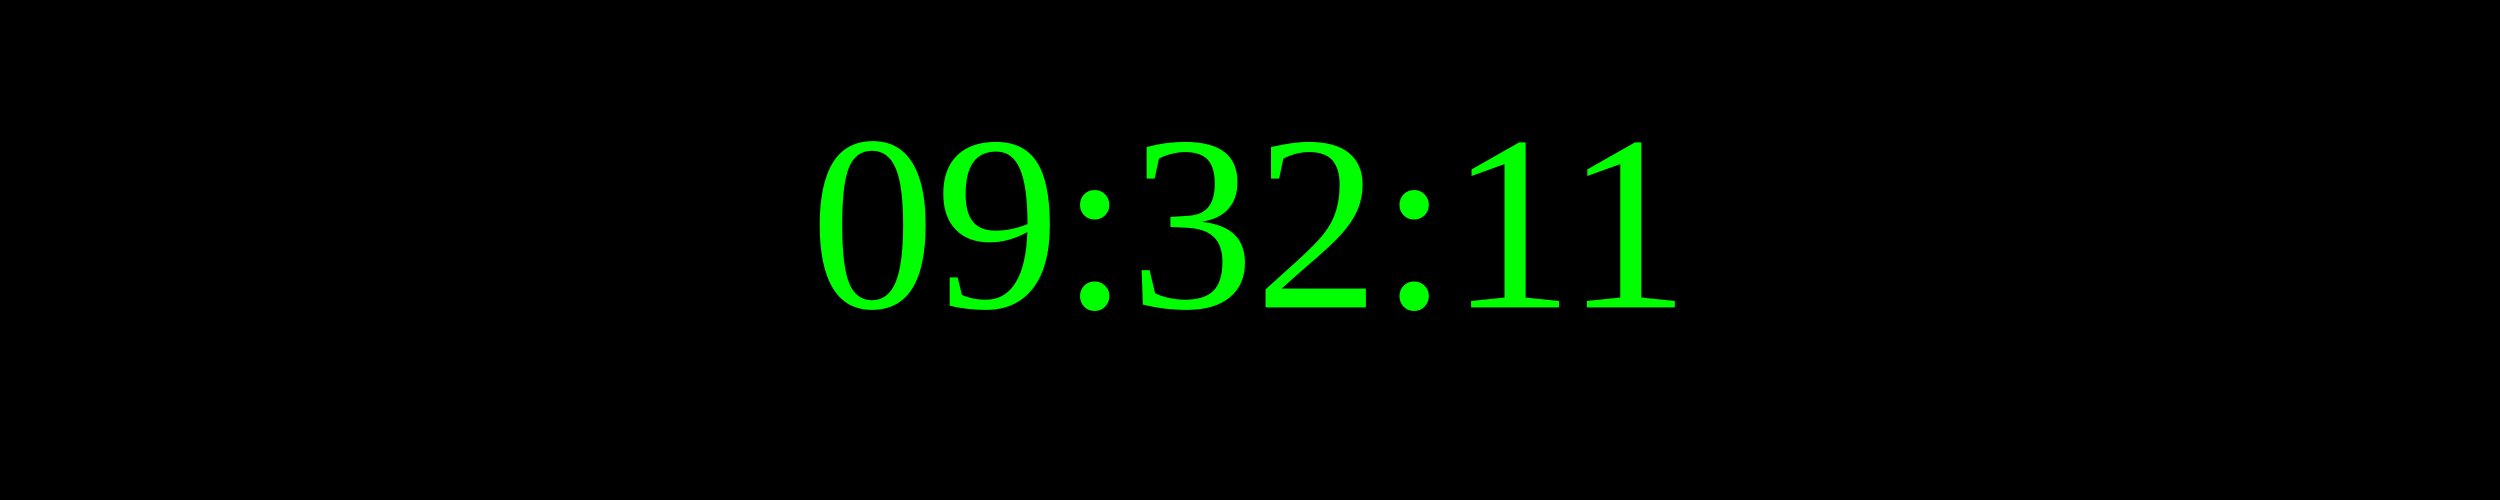
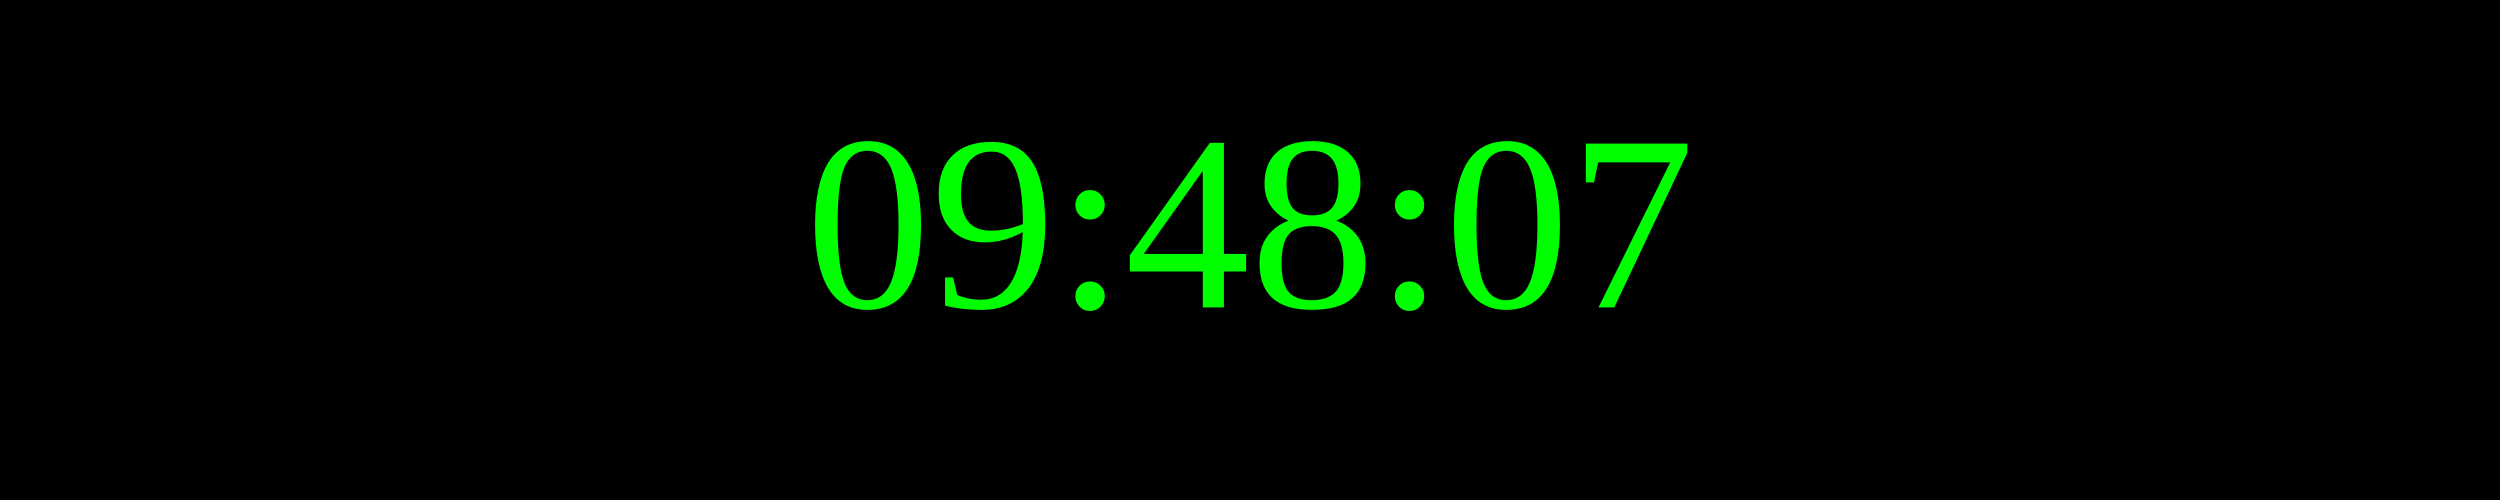
<svg xmlns="http://www.w3.org/2000/svg" width="250" height="50">
  <rect width="100%" height="100%" fill="black" />
  <text x="50%" y="50%" font-size="25" fill="lime" text-anchor="middle" dominant-baseline="middle">
- 09:32:11
+ 09:48:07
</text>
</svg>
